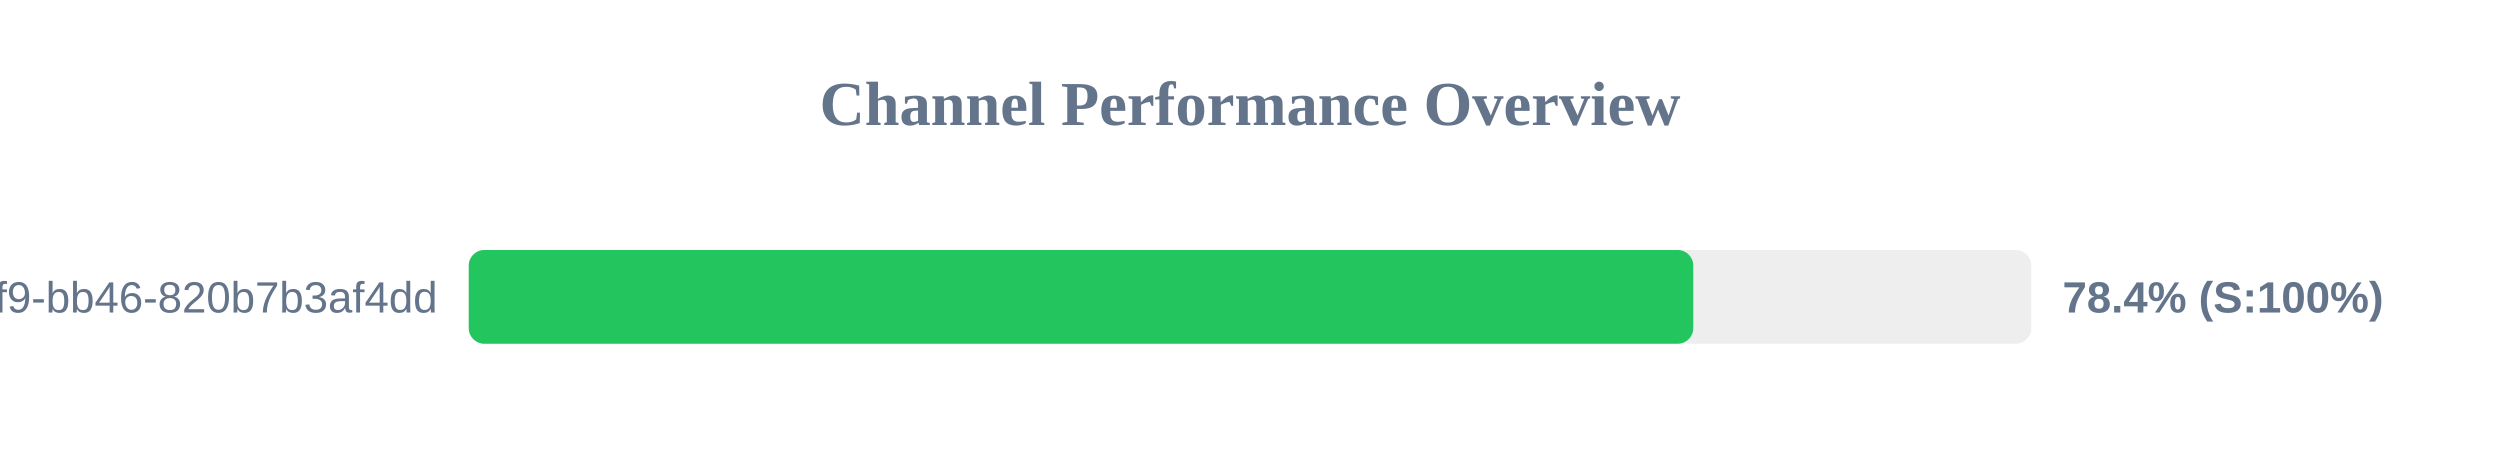
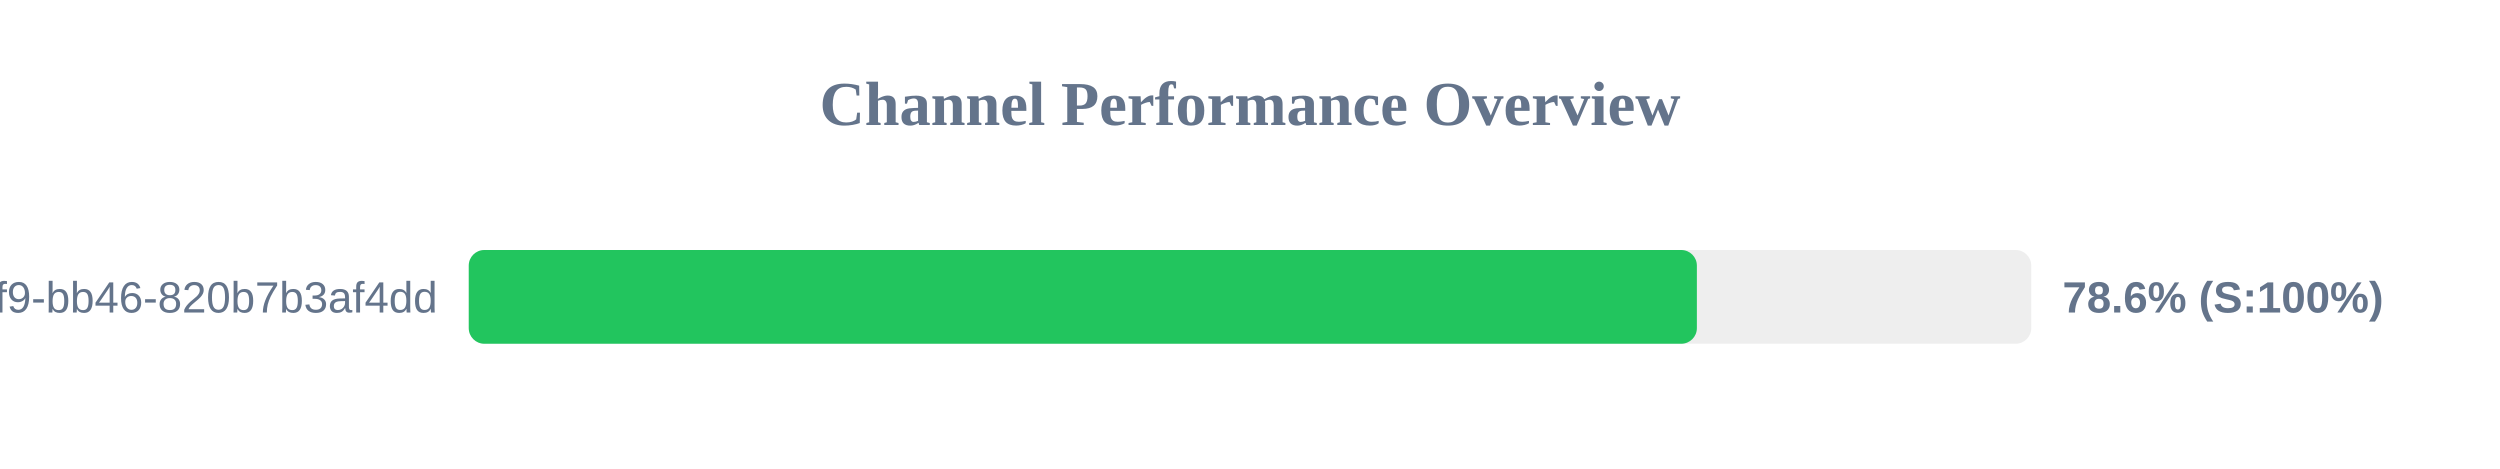
<svg xmlns="http://www.w3.org/2000/svg" width="800" height="150" version="1.1">
  <style>
        .row { font: 14px Arial; fill: #64748b; }
        .score { font: bold 14px Arial; fill: #64748b; }
    </style>
  <text x="400" y="40" text-anchor="middle" font-size="20px" font-weight="bold" fill="#64748b">Channel Performance Overview</text>
  <rect x="150" y="80" width="500" height="30" fill="#eee" rx="5" />
-   <rect x="150" y="80" width="391.85" height="30" fill="#22c55e" rx="5" />
+   <rect x="150" y="80" width="393.0" height="30" fill="#22c55e" rx="5" />
  <text x="140" y="100" text-anchor="end" class="row">?uuid=80b2ac81-ba69-41f9-bb46-820b7b3af4dd</text>
-   <text x="660" y="100" text-anchor="start" class="score">78.4% (S:100%)</text>
+   <text x="660" y="100" text-anchor="start" class="score">78.6% (S:100%)</text>
</svg>
